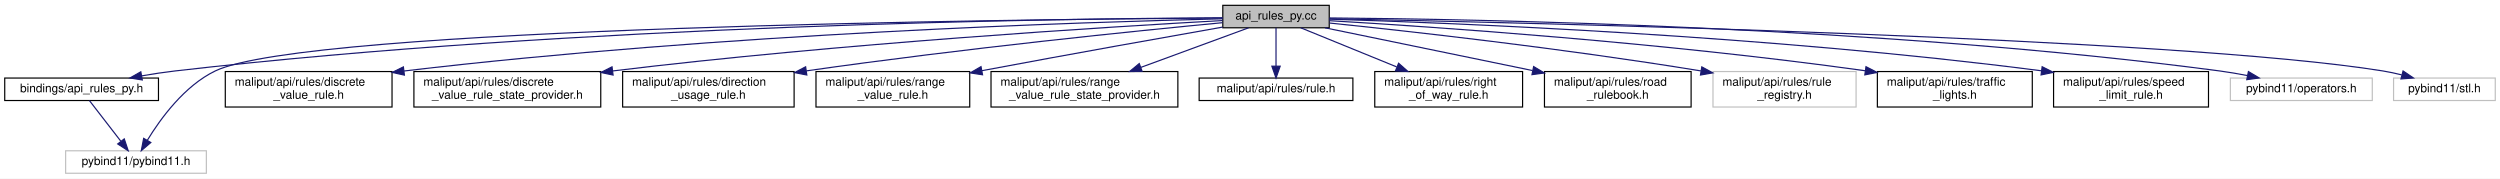
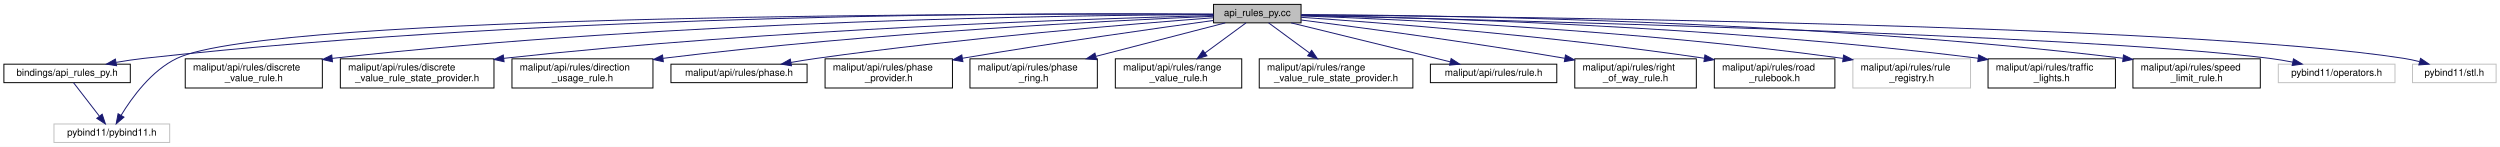
- <svg xmlns="http://www.w3.org/2000/svg" xmlns:xlink="http://www.w3.org/1999/xlink" width="2114pt" height="151pt" viewBox="0.00 0.00 2114.00 151.00">
+ <svg xmlns="http://www.w3.org/2000/svg" xmlns:xlink="http://www.w3.org/1999/xlink" width="2571pt" height="151pt" viewBox="0.00 0.00 2571.00 151.00">
  <g id="graph0" class="graph" transform="scale(1 1) rotate(0) translate(4 147)">
-     <polygon fill="white" stroke="transparent" points="-4,4 -4,-147 2110,-147 2110,4 -4,4" />
+     <polygon fill="white" stroke="transparent" points="-4,4 -4,-147 2567,-147 2567,4 -4,4" />
    <g id="node1" class="node">
      <g id="a_node1">
        <a xlink:title=" ">
-           <polygon fill="#bfbfbf" stroke="black" points="1030,-123.5 1030,-142.5 1120,-142.5 1120,-123.5 1030,-123.5" />
-           <text text-anchor="middle" x="1075" y="-130.5" font-family="Helvetica,sans-Serif" font-size="10.00">api_rules_py.cc</text>
+           <polygon fill="#bfbfbf" stroke="black" points="1244,-123.5 1244,-142.5 1334,-142.5 1334,-123.5 1244,-123.5" />
+           <text text-anchor="middle" x="1289" y="-130.5" font-family="Helvetica,sans-Serif" font-size="10.00">api_rules_py.cc</text>
        </a>
      </g>
    </g>
    <g id="node2" class="node">
      <g id="a_node2">
        <a xlink:href="api__rules__py_8h.html" target="_top" xlink:title=" ">
          <polygon fill="white" stroke="black" points="0,-62 0,-81 130,-81 130,-62 0,-62" />
          <text text-anchor="middle" x="65" y="-69" font-family="Helvetica,sans-Serif" font-size="10.00">bindings/api_rules_py.h</text>
        </a>
      </g>
    </g>
    <g id="edge1" class="edge">
-       <path fill="none" stroke="midnightblue" d="M1029.77,-131.94C894.73,-131.32 482.79,-126.1 144,-87 134.84,-85.94 125.15,-84.47 115.81,-82.85" />
-       <polygon fill="midnightblue" stroke="midnightblue" points="116.31,-79.39 105.85,-81.07 115.07,-86.28 116.31,-79.39" />
+       <path fill="none" stroke="midnightblue" d="M1243.82,-132.53C1089.59,-133.83 569.85,-134.21 144,-87 134.74,-85.97 124.93,-84.49 115.49,-82.87" />
+       <polygon fill="midnightblue" stroke="midnightblue" points="115.89,-79.39 105.43,-81.06 114.66,-86.28 115.89,-79.39" />
    </g>
    <g id="node3" class="node">
      <g id="a_node3">
        <a xlink:title=" ">
          <polygon fill="white" stroke="#bfbfbf" points="51.5,-0.5 51.5,-19.5 170.5,-19.5 170.5,-0.5 51.5,-0.5" />
          <text text-anchor="middle" x="111" y="-7.5" font-family="Helvetica,sans-Serif" font-size="10.00">pybind11/pybind11.h</text>
        </a>
      </g>
    </g>
-     <g id="edge15" class="edge">
-       <path fill="none" stroke="midnightblue" d="M1029.9,-131.78C858.74,-130.67 255.03,-124.13 178,-87 151.94,-74.44 131.72,-46.66 120.58,-28.39" />
-       <polygon fill="midnightblue" stroke="midnightblue" points="123.53,-26.49 115.48,-19.61 117.48,-30.01 123.53,-26.49" />
+     <g id="edge18" class="edge">
+       <path fill="none" stroke="midnightblue" d="M1243.88,-132.25C1047.81,-133.07 275.28,-133.32 178,-87 151.88,-74.57 131.67,-46.75 120.56,-28.44" />
+       <polygon fill="midnightblue" stroke="midnightblue" points="123.5,-26.54 115.46,-19.63 117.44,-30.04 123.5,-26.54" />
    </g>
    <g id="node4" class="node">
      <g id="a_node4">
        <a xlink:href="../../maliput/html/discrete__value__rule_8h.html.html" xlink:title=" ">
          <polygon fill="white" stroke="black" points="186.5,-56.5 186.5,-86.5 327.5,-86.5 327.5,-56.5 186.5,-56.5" />
          <text text-anchor="start" x="194.5" y="-74.5" font-family="Helvetica,sans-Serif" font-size="10.00">maliput/api/rules/discrete</text>
          <text text-anchor="middle" x="257" y="-63.5" font-family="Helvetica,sans-Serif" font-size="10.00">_value_rule.h</text>
        </a>
      </g>
    </g>
    <g id="edge3" class="edge">
-       <path fill="none" stroke="midnightblue" d="M1029.91,-131.11C915.74,-128.45 605.94,-118.77 337.53,-86.95" />
-       <polygon fill="midnightblue" stroke="midnightblue" points="337.95,-83.48 327.6,-85.76 337.11,-90.43 337.95,-83.48" />
+       <path fill="none" stroke="midnightblue" d="M1243.74,-131.98C1107.95,-131.46 692.11,-126.6 337.54,-86.94" />
+       <polygon fill="midnightblue" stroke="midnightblue" points="337.93,-83.46 327.6,-85.82 337.14,-90.42 337.93,-83.46" />
    </g>
    <g id="node5" class="node">
      <g id="a_node5">
        <a xlink:href="../../maliput/html/discrete__value__rule__state__provider_8h.html.html" xlink:title=" ">
          <polygon fill="white" stroke="black" points="346,-56.5 346,-86.5 504,-86.5 504,-56.5 346,-56.5" />
          <text text-anchor="start" x="354" y="-74.5" font-family="Helvetica,sans-Serif" font-size="10.00">maliput/api/rules/discrete</text>
          <text text-anchor="middle" x="425" y="-63.5" font-family="Helvetica,sans-Serif" font-size="10.00">_value_rule_state_provider.h</text>
        </a>
      </g>
    </g>
    <g id="edge4" class="edge">
-       <path fill="none" stroke="midnightblue" d="M1029.79,-129.63C934.29,-124.34 705.08,-110.19 514,-87 513.9,-86.99 513.8,-86.98 513.69,-86.96" />
-       <polygon fill="midnightblue" stroke="midnightblue" points="514.42,-83.53 504.05,-85.72 513.52,-90.47 514.42,-83.53" />
+       <path fill="none" stroke="midnightblue" d="M1243.87,-131.01C1124.44,-128.04 790.3,-117.45 514,-87 513.9,-86.99 513.8,-86.98 513.69,-86.97" />
+       <polygon fill="midnightblue" stroke="midnightblue" points="514.39,-83.52 504.04,-85.81 513.55,-90.47 514.39,-83.52" />
    </g>
    <g id="node6" class="node">
      <g id="a_node6">
        <a xlink:href="../../maliput/html/direction__usage__rule_8h.html.html" xlink:title=" ">
          <polygon fill="white" stroke="black" points="522.5,-56.5 522.5,-86.5 667.5,-86.5 667.5,-56.5 522.5,-56.5" />
          <text text-anchor="start" x="530.5" y="-74.5" font-family="Helvetica,sans-Serif" font-size="10.00">maliput/api/rules/direction</text>
          <text text-anchor="middle" x="595" y="-63.5" font-family="Helvetica,sans-Serif" font-size="10.00">_usage_rule.h</text>
        </a>
      </g>
    </g>
    <g id="edge5" class="edge">
-       <path fill="none" stroke="midnightblue" d="M1029.82,-127.82C957.68,-120.94 811.83,-106.2 677.87,-87.07" />
-       <polygon fill="midnightblue" stroke="midnightblue" points="678.24,-83.58 667.84,-85.62 677.24,-90.51 678.24,-83.58" />
+       <path fill="none" stroke="midnightblue" d="M1243.93,-130.26C1143.94,-126.05 895.83,-113.74 677.85,-87.02" />
+       <polygon fill="midnightblue" stroke="midnightblue" points="678.17,-83.53 667.82,-85.77 677.31,-90.48 678.17,-83.53" />
    </g>
    <g id="node7" class="node">
      <g id="a_node7">
-         <a xlink:href="../../maliput/html/range__value__rule_8h.html.html" xlink:title=" ">
-           <polygon fill="white" stroke="black" points="686,-56.5 686,-86.5 816,-86.5 816,-56.5 686,-56.5" />
-           <text text-anchor="start" x="694" y="-74.5" font-family="Helvetica,sans-Serif" font-size="10.00">maliput/api/rules/range</text>
-           <text text-anchor="middle" x="751" y="-63.5" font-family="Helvetica,sans-Serif" font-size="10.00">_value_rule.h</text>
+         <a xlink:href="../../maliput/html/phase_8h.html.html" xlink:title=" ">
+           <polygon fill="white" stroke="black" points="686,-62 686,-81 826,-81 826,-62 686,-62" />
+           <text text-anchor="middle" x="756" y="-69" font-family="Helvetica,sans-Serif" font-size="10.00">maliput/api/rules/phase.h</text>
        </a>
      </g>
    </g>
    <g id="edge6" class="edge">
-       <path fill="none" stroke="midnightblue" d="M1029.8,-124.08C981.75,-115.61 903.28,-101.65 826.23,-87.22" />
-       <polygon fill="midnightblue" stroke="midnightblue" points="826.83,-83.77 816.36,-85.36 825.54,-90.65 826.83,-83.77" />
+       <path fill="none" stroke="midnightblue" d="M1243.85,-128.72C1162.21,-122.53 984.71,-107.83 836,-87 827.37,-85.79 818.24,-84.32 809.37,-82.79" />
+       <polygon fill="midnightblue" stroke="midnightblue" points="809.95,-79.34 799.49,-81.04 808.73,-86.23 809.95,-79.34" />
    </g>
    <g id="node8" class="node">
      <g id="a_node8">
-         <a xlink:href="../../maliput/html/range__value__rule__state__provider_8h.html.html" xlink:title=" ">
-           <polygon fill="white" stroke="black" points="834,-56.5 834,-86.5 992,-86.5 992,-56.5 834,-56.5" />
-           <text text-anchor="start" x="842" y="-74.5" font-family="Helvetica,sans-Serif" font-size="10.00">maliput/api/rules/range</text>
-           <text text-anchor="middle" x="913" y="-63.5" font-family="Helvetica,sans-Serif" font-size="10.00">_value_rule_state_provider.h</text>
+         <a xlink:href="../../maliput/html/phase__provider_8h.html.html" xlink:title=" ">
+           <polygon fill="white" stroke="black" points="844.5,-56.5 844.5,-86.5 975.5,-86.5 975.5,-56.5 844.5,-56.5" />
+           <text text-anchor="start" x="852.5" y="-74.5" font-family="Helvetica,sans-Serif" font-size="10.00">maliput/api/rules/phase</text>
+           <text text-anchor="middle" x="910" y="-63.5" font-family="Helvetica,sans-Serif" font-size="10.00">_provider.h</text>
        </a>
      </g>
    </g>
    <g id="edge7" class="edge">
-       <path fill="none" stroke="midnightblue" d="M1051.79,-123.48C1028.11,-114.78 990.67,-101.03 960.64,-90" />
-       <polygon fill="midnightblue" stroke="midnightblue" points="961.77,-86.69 951.18,-86.52 959.36,-93.26 961.77,-86.69" />
+       <path fill="none" stroke="midnightblue" d="M1243.83,-125.95C1186.35,-118.1 1083.74,-103.64 985.88,-87.11" />
+       <polygon fill="midnightblue" stroke="midnightblue" points="986.27,-83.62 975.82,-85.4 985.09,-90.52 986.27,-83.62" />
    </g>
    <g id="node9" class="node">
      <g id="a_node9">
-         <a xlink:href="../../maliput/html/rule_8h.html.html" xlink:title=" ">
-           <polygon fill="white" stroke="black" points="1010,-62 1010,-81 1140,-81 1140,-62 1010,-62" />
-           <text text-anchor="middle" x="1075" y="-69" font-family="Helvetica,sans-Serif" font-size="10.00">maliput/api/rules/rule.h</text>
+         <a xlink:href="../../maliput/html/phase__ring_8h.html.html" xlink:title=" ">
+           <polygon fill="white" stroke="black" points="993.5,-56.5 993.5,-86.5 1124.5,-86.5 1124.5,-56.5 993.5,-56.5" />
+           <text text-anchor="start" x="1001.5" y="-74.5" font-family="Helvetica,sans-Serif" font-size="10.00">maliput/api/rules/phase</text>
+           <text text-anchor="middle" x="1059" y="-63.5" font-family="Helvetica,sans-Serif" font-size="10.00">_ring.h</text>
        </a>
      </g>
    </g>
    <g id="edge8" class="edge">
-       <path fill="none" stroke="midnightblue" d="M1075,-123.48C1075,-115.08 1075,-101.98 1075,-91.16" />
-       <polygon fill="midnightblue" stroke="midnightblue" points="1078.5,-91.01 1075,-81.01 1071.5,-91.01 1078.5,-91.01" />
+       <path fill="none" stroke="midnightblue" d="M1256.05,-123.48C1221.48,-114.53 1166.26,-100.25 1123.07,-89.07" />
+       <polygon fill="midnightblue" stroke="midnightblue" points="1123.76,-85.64 1113.21,-86.52 1122.01,-92.42 1123.76,-85.64" />
    </g>
    <g id="node10" class="node">
      <g id="a_node10">
-         <a xlink:href="../../maliput/html/right__of__way__rule_8h.html.html" xlink:title=" ">
-           <polygon fill="white" stroke="black" points="1158.5,-56.5 1158.5,-86.5 1283.5,-86.5 1283.5,-56.5 1158.5,-56.5" />
-           <text text-anchor="start" x="1166.5" y="-74.5" font-family="Helvetica,sans-Serif" font-size="10.00">maliput/api/rules/right</text>
-           <text text-anchor="middle" x="1221" y="-63.5" font-family="Helvetica,sans-Serif" font-size="10.00">_of_way_rule.h</text>
+         <a xlink:href="../../maliput/html/range__value__rule_8h.html.html" xlink:title=" ">
+           <polygon fill="white" stroke="black" points="1143,-56.5 1143,-86.5 1273,-86.5 1273,-56.5 1143,-56.5" />
+           <text text-anchor="start" x="1151" y="-74.5" font-family="Helvetica,sans-Serif" font-size="10.00">maliput/api/rules/range</text>
+           <text text-anchor="middle" x="1208" y="-63.5" font-family="Helvetica,sans-Serif" font-size="10.00">_value_rule.h</text>
        </a>
      </g>
    </g>
    <g id="edge9" class="edge">
-       <path fill="none" stroke="midnightblue" d="M1095.92,-123.48C1116.99,-114.89 1150.13,-101.38 1177.01,-90.43" />
-       <polygon fill="midnightblue" stroke="midnightblue" points="1178.65,-93.54 1186.59,-86.52 1176.01,-87.06 1178.65,-93.54" />
+       <path fill="none" stroke="midnightblue" d="M1277.39,-123.48C1266.42,-115.42 1249.55,-103.02 1235.19,-92.47" />
+       <polygon fill="midnightblue" stroke="midnightblue" points="1237.22,-89.62 1227.09,-86.52 1233.08,-95.26 1237.22,-89.62" />
    </g>
    <g id="node11" class="node">
      <g id="a_node11">
-         <a xlink:href="../../maliput/html/road__rulebook_8h.html.html" xlink:title=" ">
-           <polygon fill="white" stroke="black" points="1302,-56.5 1302,-86.5 1426,-86.5 1426,-56.5 1302,-56.5" />
-           <text text-anchor="start" x="1310" y="-74.5" font-family="Helvetica,sans-Serif" font-size="10.00">maliput/api/rules/road</text>
-           <text text-anchor="middle" x="1364" y="-63.5" font-family="Helvetica,sans-Serif" font-size="10.00">_rulebook.h</text>
+         <a xlink:href="../../maliput/html/range__value__rule__state__provider_8h.html.html" xlink:title=" ">
+           <polygon fill="white" stroke="black" points="1291,-56.5 1291,-86.5 1449,-86.5 1449,-56.5 1291,-56.5" />
+           <text text-anchor="start" x="1299" y="-74.5" font-family="Helvetica,sans-Serif" font-size="10.00">maliput/api/rules/range</text>
+           <text text-anchor="middle" x="1370" y="-63.5" font-family="Helvetica,sans-Serif" font-size="10.00">_value_rule_state_provider.h</text>
        </a>
      </g>
    </g>
    <g id="edge10" class="edge">
-       <path fill="none" stroke="midnightblue" d="M1116.41,-123.48C1162.1,-114.07 1236.5,-98.75 1291.83,-87.36" />
-       <polygon fill="midnightblue" stroke="midnightblue" points="1292.84,-90.72 1301.93,-85.28 1291.43,-83.87 1292.84,-90.72" />
+       <path fill="none" stroke="midnightblue" d="M1300.61,-123.48C1311.58,-115.42 1328.45,-103.02 1342.81,-92.47" />
+       <polygon fill="midnightblue" stroke="midnightblue" points="1344.92,-95.26 1350.91,-86.52 1340.78,-89.62 1344.92,-95.26" />
    </g>
    <g id="node12" class="node">
      <g id="a_node12">
-         <a xlink:title=" ">
-           <polygon fill="white" stroke="#bfbfbf" points="1444.5,-56.5 1444.5,-86.5 1565.5,-86.5 1565.5,-56.5 1444.5,-56.5" />
-           <text text-anchor="start" x="1452.5" y="-74.5" font-family="Helvetica,sans-Serif" font-size="10.00">maliput/api/rules/rule</text>
-           <text text-anchor="middle" x="1505" y="-63.5" font-family="Helvetica,sans-Serif" font-size="10.00">_registry.h</text>
+         <a xlink:href="../../maliput/html/rule_8h.html.html" xlink:title=" ">
+           <polygon fill="white" stroke="black" points="1467,-62 1467,-81 1597,-81 1597,-62 1467,-62" />
+           <text text-anchor="middle" x="1532" y="-69" font-family="Helvetica,sans-Serif" font-size="10.00">maliput/api/rules/rule.h</text>
        </a>
      </g>
    </g>
    <g id="edge11" class="edge">
-       <path fill="none" stroke="midnightblue" d="M1120.07,-127.54C1186.53,-120.7 1314.95,-106.5 1434.31,-87.03" />
-       <polygon fill="midnightblue" stroke="midnightblue" points="1435.05,-90.45 1444.35,-85.37 1433.91,-83.55 1435.05,-90.45" />
+       <path fill="none" stroke="midnightblue" d="M1323.82,-123.48C1366.85,-112.94 1440.17,-94.99 1487.31,-83.44" />
+       <polygon fill="midnightblue" stroke="midnightblue" points="1488.37,-86.79 1497.25,-81.01 1486.7,-79.99 1488.37,-86.79" />
    </g>
    <g id="node13" class="node">
      <g id="a_node13">
-         <a xlink:href="../../maliput/html/traffic__lights_8h.html.html" xlink:title=" ">
-           <polygon fill="white" stroke="black" points="1583.5,-56.5 1583.5,-86.5 1714.5,-86.5 1714.5,-56.5 1583.5,-56.5" />
-           <text text-anchor="start" x="1591.5" y="-74.5" font-family="Helvetica,sans-Serif" font-size="10.00">maliput/api/rules/traffic</text>
-           <text text-anchor="middle" x="1649" y="-63.5" font-family="Helvetica,sans-Serif" font-size="10.00">_lights.h</text>
+         <a xlink:href="../../maliput/html/right__of__way__rule_8h.html.html" xlink:title=" ">
+           <polygon fill="white" stroke="black" points="1615.5,-56.5 1615.5,-86.5 1740.5,-86.5 1740.5,-56.5 1615.5,-56.5" />
+           <text text-anchor="start" x="1623.5" y="-74.5" font-family="Helvetica,sans-Serif" font-size="10.00">maliput/api/rules/right</text>
+           <text text-anchor="middle" x="1678" y="-63.5" font-family="Helvetica,sans-Serif" font-size="10.00">_of_way_rule.h</text>
        </a>
      </g>
    </g>
    <g id="edge12" class="edge">
-       <path fill="none" stroke="midnightblue" d="M1120,-129.52C1206.14,-124.43 1400.46,-111.32 1573.25,-87.16" />
-       <polygon fill="midnightblue" stroke="midnightblue" points="1573.88,-90.61 1583.29,-85.74 1572.9,-83.68 1573.88,-90.61" />
+       <path fill="none" stroke="midnightblue" d="M1334.01,-126.44C1393.66,-118.89 1502.37,-104.5 1605.27,-87.06" />
+       <polygon fill="midnightblue" stroke="midnightblue" points="1605.94,-90.5 1615.21,-85.37 1604.76,-83.6 1605.94,-90.5" />
    </g>
    <g id="node14" class="node">
      <g id="a_node14">
-         <a xlink:href="../../maliput/html/speed__limit__rule_8h.html.html" xlink:title=" ">
-           <polygon fill="white" stroke="black" points="1732.5,-56.5 1732.5,-86.5 1863.5,-86.5 1863.5,-56.5 1732.5,-56.5" />
-           <text text-anchor="start" x="1740.5" y="-74.5" font-family="Helvetica,sans-Serif" font-size="10.00">maliput/api/rules/speed</text>
-           <text text-anchor="middle" x="1798" y="-63.5" font-family="Helvetica,sans-Serif" font-size="10.00">_limit_rule.h</text>
+         <a xlink:href="../../maliput/html/road__rulebook_8h.html.html" xlink:title=" ">
+           <polygon fill="white" stroke="black" points="1759,-56.5 1759,-86.5 1883,-86.5 1883,-56.5 1759,-56.5" />
+           <text text-anchor="start" x="1767" y="-74.5" font-family="Helvetica,sans-Serif" font-size="10.00">maliput/api/rules/road</text>
+           <text text-anchor="middle" x="1821" y="-63.5" font-family="Helvetica,sans-Serif" font-size="10.00">_rulebook.h</text>
        </a>
      </g>
    </g>
    <g id="edge13" class="edge">
-       <path fill="none" stroke="midnightblue" d="M1120.04,-130.8C1224.35,-127.62 1490.69,-117.11 1722.34,-87.12" />
-       <polygon fill="midnightblue" stroke="midnightblue" points="1722.84,-90.58 1732.3,-85.81 1721.93,-83.64 1722.84,-90.58" />
+       <path fill="none" stroke="midnightblue" d="M1334.02,-129.17C1415.03,-123.73 1590.91,-110.39 1748.83,-87.08" />
+       <polygon fill="midnightblue" stroke="midnightblue" points="1749.35,-90.54 1758.73,-85.6 1748.32,-83.62 1749.35,-90.54" />
    </g>
    <g id="node15" class="node">
      <g id="a_node15">
        <a xlink:title=" ">
-           <polygon fill="white" stroke="#bfbfbf" points="1882,-62 1882,-81 2002,-81 2002,-62 1882,-62" />
-           <text text-anchor="middle" x="1942" y="-69" font-family="Helvetica,sans-Serif" font-size="10.00">pybind11/operators.h</text>
+           <polygon fill="white" stroke="#bfbfbf" points="1901.5,-56.5 1901.5,-86.5 2022.5,-86.5 2022.5,-56.5 1901.5,-56.5" />
+           <text text-anchor="start" x="1909.5" y="-74.5" font-family="Helvetica,sans-Serif" font-size="10.00">maliput/api/rules/rule</text>
+           <text text-anchor="middle" x="1962" y="-63.5" font-family="Helvetica,sans-Serif" font-size="10.00">_registry.h</text>
        </a>
      </g>
    </g>
    <g id="edge14" class="edge">
-       <path fill="none" stroke="midnightblue" d="M1120.22,-131.83C1242.24,-130.87 1588.25,-124.73 1873,-87 1880.59,-85.99 1888.6,-84.61 1896.36,-83.1" />
-       <polygon fill="midnightblue" stroke="midnightblue" points="1897.27,-86.49 1906.36,-81.06 1895.87,-79.63 1897.27,-86.49" />
+       <path fill="none" stroke="midnightblue" d="M1334.22,-130.63C1433.3,-127.2 1677.08,-116.4 1891.2,-86.97" />
+       <polygon fill="midnightblue" stroke="midnightblue" points="1891.96,-90.4 1901.38,-85.56 1890.99,-83.47 1891.96,-90.4" />
    </g>
    <g id="node16" class="node">
      <g id="a_node16">
-         <a xlink:title=" ">
-           <polygon fill="white" stroke="#bfbfbf" points="2020,-62 2020,-81 2106,-81 2106,-62 2020,-62" />
-           <text text-anchor="middle" x="2063" y="-69" font-family="Helvetica,sans-Serif" font-size="10.00">pybind11/stl.h</text>
+         <a xlink:href="../../maliput/html/traffic__lights_8h.html.html" xlink:title=" ">
+           <polygon fill="white" stroke="black" points="2040.5,-56.5 2040.5,-86.5 2171.5,-86.5 2171.5,-56.5 2040.5,-56.5" />
+           <text text-anchor="start" x="2048.5" y="-74.5" font-family="Helvetica,sans-Serif" font-size="10.00">maliput/api/rules/traffic</text>
+           <text text-anchor="middle" x="2106" y="-63.5" font-family="Helvetica,sans-Serif" font-size="10.00">_lights.h</text>
+         </a>
+       </g>
+     </g>
+     <g id="edge15" class="edge">
+       <path fill="none" stroke="midnightblue" d="M1334,-131.36C1448.65,-129.27 1761.14,-120.8 2030.35,-87.1" />
+       <polygon fill="midnightblue" stroke="midnightblue" points="2030.83,-90.57 2040.31,-85.84 2029.95,-83.63 2030.83,-90.57" />
+     </g>
+     <g id="node17" class="node">
+       <g id="a_node17">
+         <a xlink:href="../../maliput/html/speed__limit__rule_8h.html.html" xlink:title=" ">
+           <polygon fill="white" stroke="black" points="2189.5,-56.5 2189.5,-86.5 2320.5,-86.5 2320.5,-56.5 2189.5,-56.5" />
+           <text text-anchor="start" x="2197.5" y="-74.5" font-family="Helvetica,sans-Serif" font-size="10.00">maliput/api/rules/speed</text>
+           <text text-anchor="middle" x="2255" y="-63.5" font-family="Helvetica,sans-Serif" font-size="10.00">_limit_rule.h</text>
        </a>
      </g>
    </g>
    <g id="edge16" class="edge">
-       <path fill="none" stroke="midnightblue" d="M1120.01,-131.17C1282.19,-127.97 1836.24,-115.2 2011,-87 2016.19,-86.16 2021.6,-85 2026.88,-83.69" />
-       <polygon fill="midnightblue" stroke="midnightblue" points="2028.04,-87 2036.8,-81.04 2026.24,-80.24 2028.04,-87" />
+       <path fill="none" stroke="midnightblue" d="M1334.21,-132C1464.2,-131.51 1850.16,-126.66 2179.11,-87.12" />
+       <polygon fill="midnightblue" stroke="midnightblue" points="2179.81,-90.56 2189.31,-85.88 2178.96,-83.61 2179.81,-90.56" />
+     </g>
+     <g id="node18" class="node">
+       <g id="a_node18">
+         <a xlink:title=" ">
+           <polygon fill="white" stroke="#bfbfbf" points="2339,-62 2339,-81 2459,-81 2459,-62 2339,-62" />
+           <text text-anchor="middle" x="2399" y="-69" font-family="Helvetica,sans-Serif" font-size="10.00">pybind11/operators.h</text>
+         </a>
+       </g>
+     </g>
+     <g id="edge17" class="edge">
+       <path fill="none" stroke="midnightblue" d="M1334.14,-131.03C1507.8,-127.17 2132.91,-111.8 2330,-87 2337.77,-86.02 2345.97,-84.63 2353.89,-83.09" />
+       <polygon fill="midnightblue" stroke="midnightblue" points="2354.64,-86.51 2363.73,-81.07 2353.23,-79.65 2354.64,-86.51" />
+     </g>
+     <g id="node19" class="node">
+       <g id="a_node19">
+         <a xlink:title=" ">
+           <polygon fill="white" stroke="#bfbfbf" points="2477,-62 2477,-81 2563,-81 2563,-62 2477,-62" />
+           <text text-anchor="middle" x="2520" y="-69" font-family="Helvetica,sans-Serif" font-size="10.00">pybind11/stl.h</text>
+         </a>
+       </g>
+     </g>
+     <g id="edge19" class="edge">
+       <path fill="none" stroke="midnightblue" d="M1334.3,-131.68C1522.52,-130.16 2243.49,-122.09 2468,-87 2473.25,-86.18 2478.72,-85.01 2484.06,-83.69" />
+       <polygon fill="midnightblue" stroke="midnightblue" points="2485.32,-86.98 2494.08,-81.01 2483.51,-80.22 2485.32,-86.98" />
    </g>
    <g id="edge2" class="edge">
      <path fill="none" stroke="midnightblue" d="M71.59,-61.98C78.49,-53.05 89.5,-38.81 98.13,-27.64" />
      <polygon fill="midnightblue" stroke="midnightblue" points="101.07,-29.56 104.42,-19.51 95.54,-25.28 101.07,-29.56" />
    </g>
  </g>
</svg>
